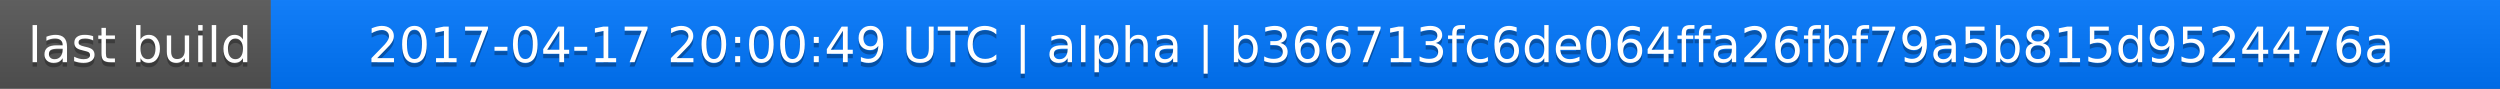
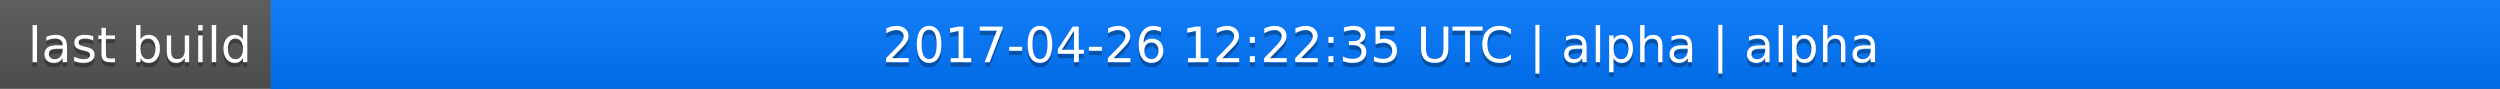
<svg xmlns="http://www.w3.org/2000/svg" width="563" height="20">
  <linearGradient id="a" x2="0" y2="100%">
    <stop offset="0" stop-color="#bbb" stop-opacity=".1" />
    <stop offset="1" stop-opacity=".1" />
  </linearGradient>
  <rect rx="0" width="563" height="20" fill="#555" />
  <rect rx="0" x="61" width="502" height="20" fill="#07f" />
  <path fill="#07f" d="M61 0h4v20h-4z" />
  <rect rx="0" width="563" height="20" fill="url(#a)" />
  <g fill="#fff" text-anchor="middle" font-family="DejaVu Sans,Verdana,Geneva,sans-serif" font-size="11">
    <text x="31.5" y="15" fill="#010101" fill-opacity=".3">last build</text>
    <text x="31.5" y="14">last build</text>
-     <text x="311" y="15" fill="#010101" fill-opacity=".3">2017-04-17 20:00:49 UTC | alpha | b366713fc6de064ffa26fbf79a5b815d9524476a</text>
-     <text x="311" y="14">2017-04-17 20:00:49 UTC | alpha | b366713fc6de064ffa26fbf79a5b815d9524476a</text>
+     <text x="311" y="15" fill="#010101" fill-opacity=".3">2017-04-26 12:22:35 UTC | alpha | alpha</text>
+     <text x="311" y="14">2017-04-26 12:22:35 UTC | alpha | alpha</text>
  </g>
</svg>
